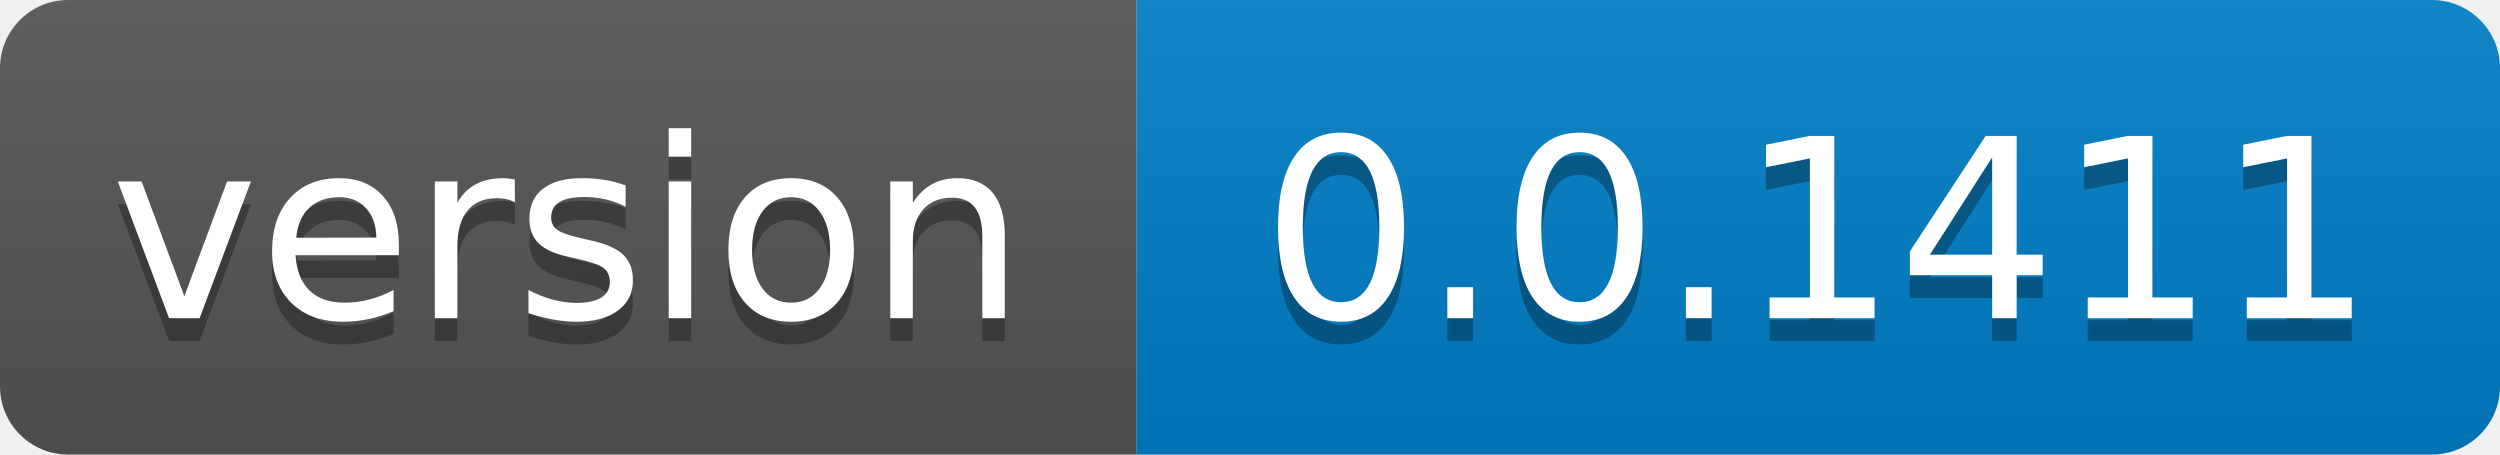
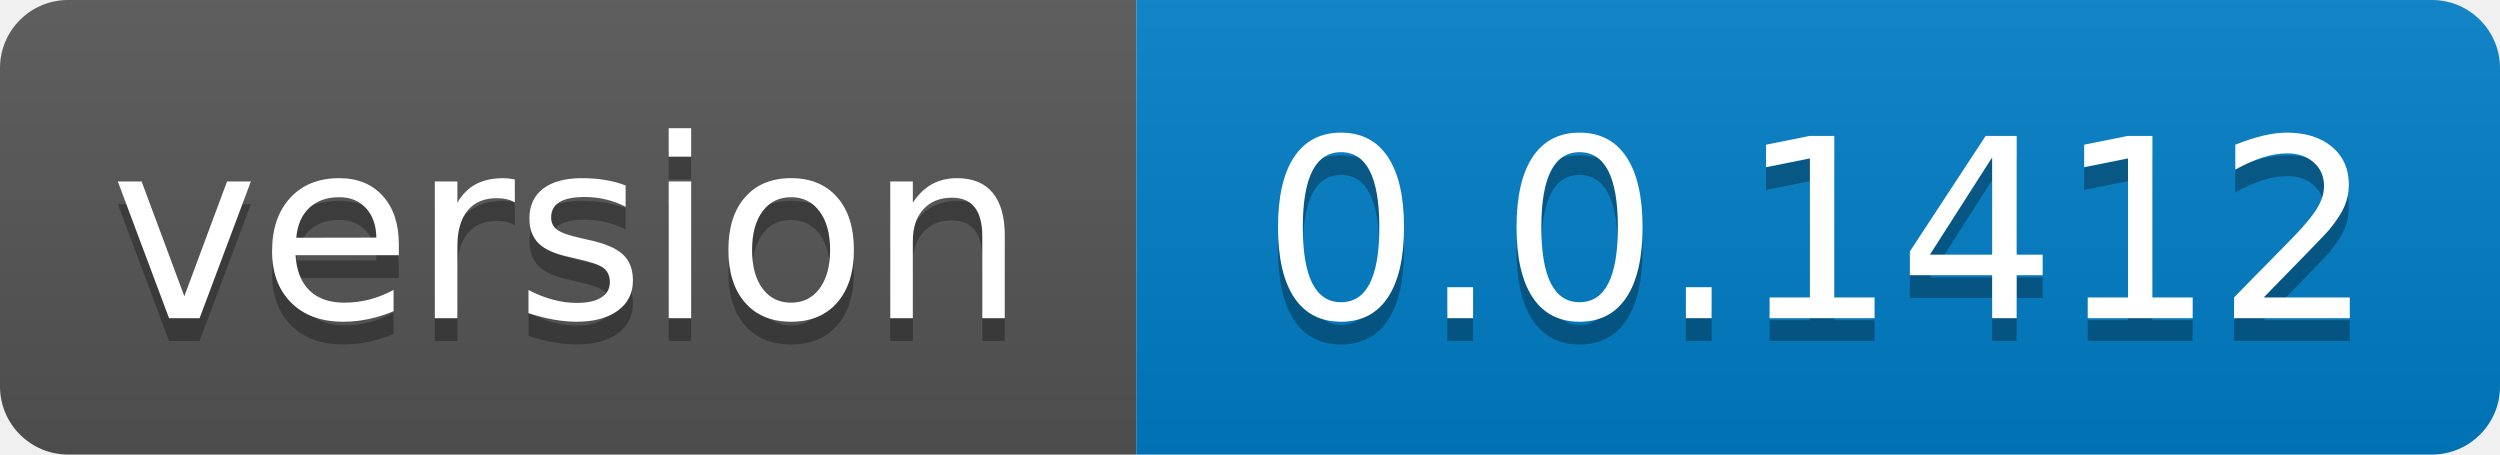
- <svg xmlns="http://www.w3.org/2000/svg" width="110" height="20" role="img" aria-label="version: 0.0.1411">
+ <svg xmlns="http://www.w3.org/2000/svg" width="110" height="20" role="img" aria-label="version: 0.0.1412">
  <linearGradient id="s" x2="0" y2="100%">
    <stop offset="0" stop-color="#bbb" stop-opacity=".1" />
    <stop offset="1" stop-opacity=".1" />
  </linearGradient>
  <clipPath id="r">
    <rect width="110" height="20" rx="3" fill="#fff" />
  </clipPath>
  <g clip-path="url(#r)">
    <rect width="50" height="20" fill="#555" />
    <rect x="50" width="60" height="20" fill="#007ec6" />
    <rect width="110" height="20" fill="url(#s)" />
  </g>
  <g fill="#fff" text-anchor="middle" font-family="Verdana,Geneva,DejaVu Sans,sans-serif" text-rendering="geometricPrecision" font-size="110">
    <text aria-hidden="true" x="250.0" transform="scale(.1)" textLength="400" y="150" fill="#010101" fill-opacity=".3">version</text>
    <text x="250.0" transform="scale(.1)" textLength="400" y="140" fill="#fff">version</text>
-     <text aria-hidden="true" x="800.0" transform="scale(.1)" textLength="500" y="150" fill="#010101" fill-opacity=".3">0.0.1411</text>
-     <text x="800.0" transform="scale(.1)" textLength="500" y="140" fill="#fff">0.0.1411</text>
+     <text aria-hidden="true" x="800.0" transform="scale(.1)" textLength="500" y="150" fill="#010101" fill-opacity=".3">0.0.1412</text>
+     <text x="800.0" transform="scale(.1)" textLength="500" y="140" fill="#fff">0.0.1412</text>
  </g>
</svg>
